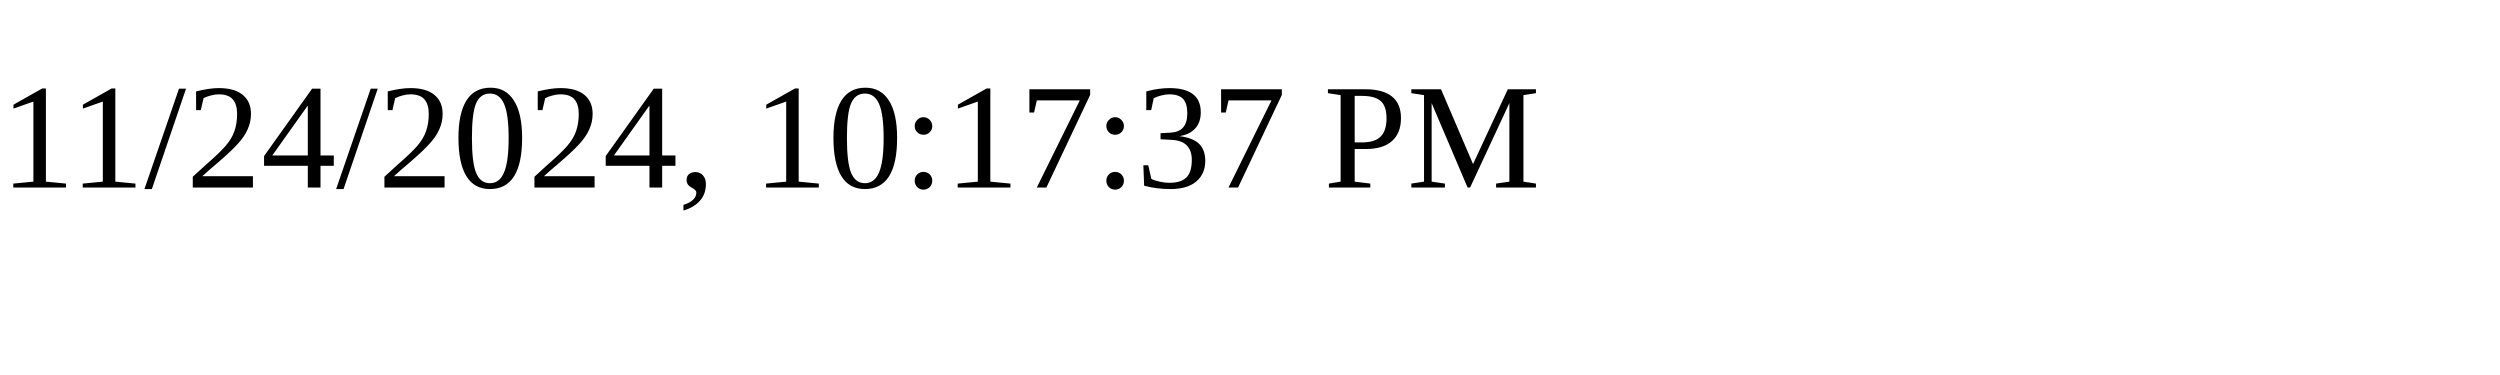
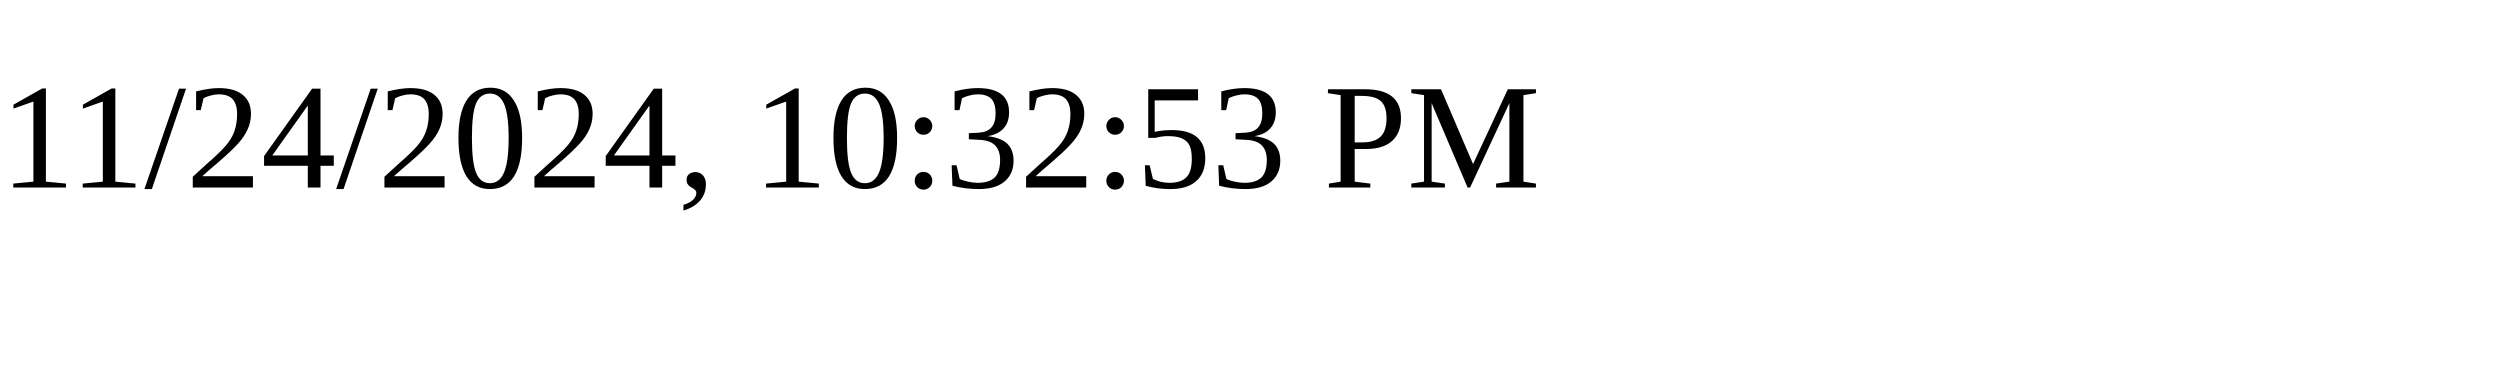
<svg xmlns="http://www.w3.org/2000/svg" height="30" width="200">
-   <text x="0" y="15">11/24/2024, 10:17:37 PM</text>
+   <text x="0" y="15">11/24/2024, 10:32:53 PM</text>
</svg>
